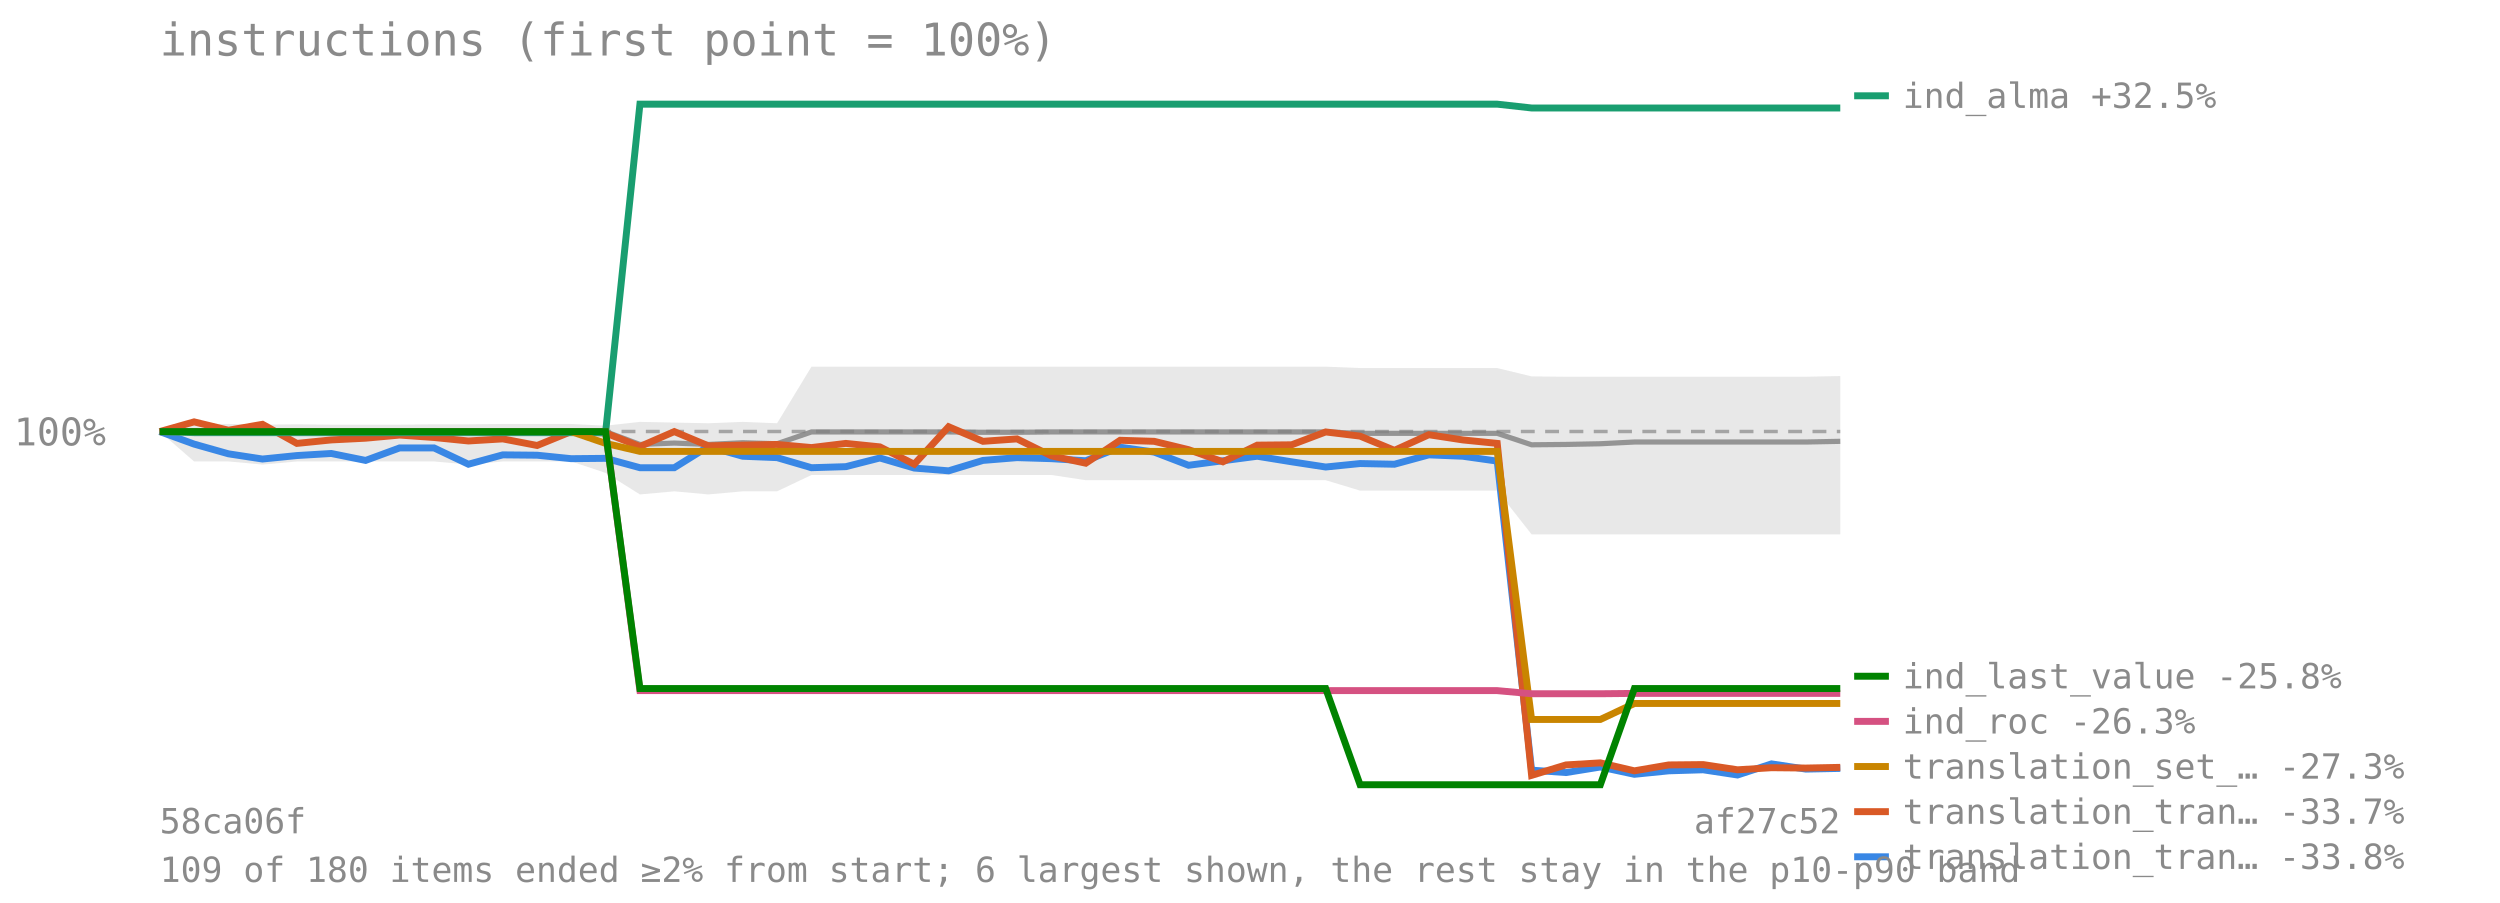
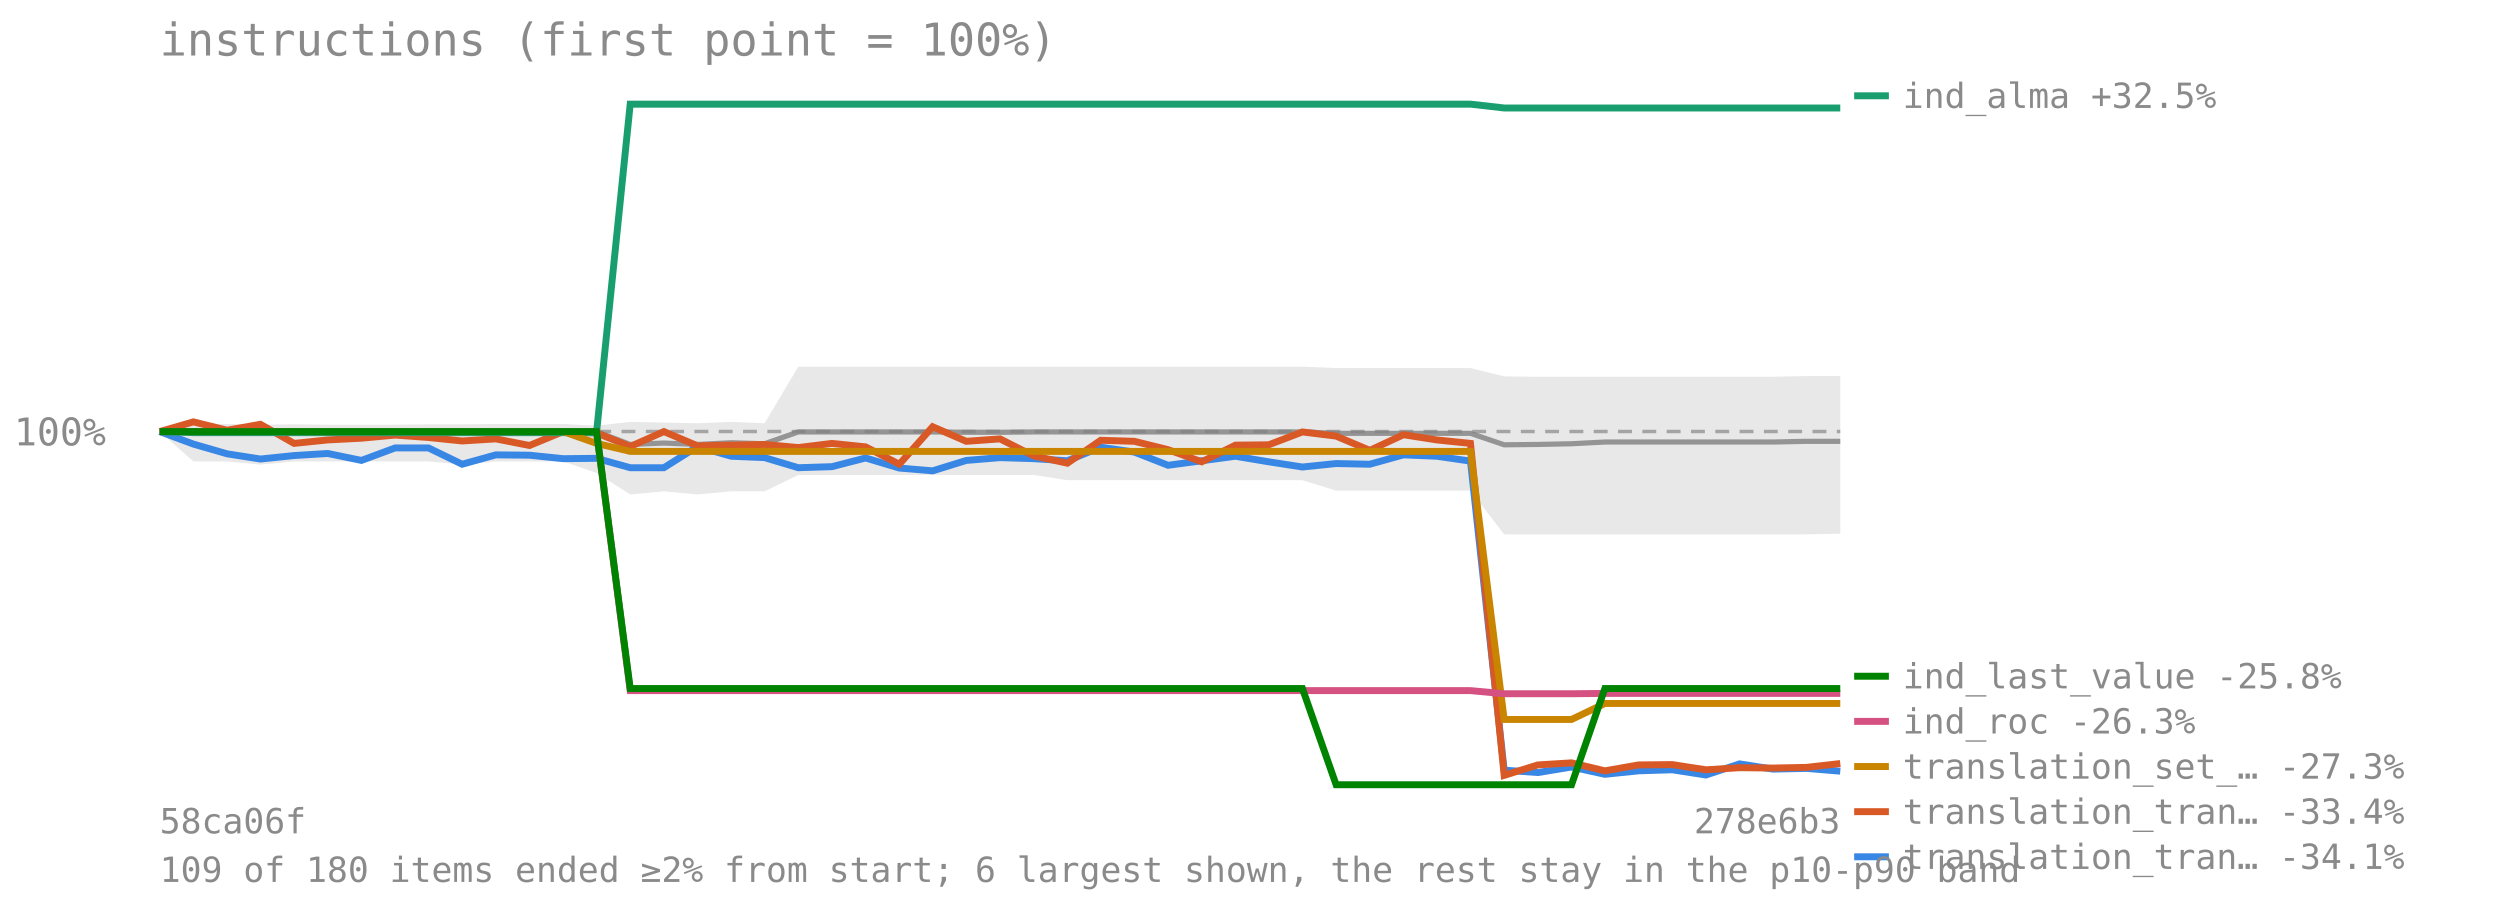
<svg xmlns="http://www.w3.org/2000/svg" viewBox="0 0 720 260" font-family="monospace" font-size="11">
  <text x="46" y="16" font-size="13" fill="#8a8a8a">instructions (first point = 100%)</text>
  <line x1="46" y1="124.273" x2="530" y2="124.273" stroke="#8a8a8a" stroke-opacity="0.7" stroke-dasharray="4 3" />
  <text x="4" y="128.273" fill="#8a8a8a">100%</text>
-   <polygon points="46.0,124.3 55.9,122.1 65.8,122.1 75.6,122.3 85.5,122.2 95.4,122.3 105.3,122.3 115.1,122.3 125.0,122.2 134.9,122.2 144.8,122.1 154.7,122.1 164.5,122.1 174.4,122.6 184.3,121.5 194.2,121.7 204.0,121.9 213.9,121.5 223.8,121.9 233.7,105.6 243.6,105.6 253.4,105.6 263.3,105.6 273.2,105.6 283.1,105.6 292.9,105.6 302.8,105.6 312.7,105.6 322.6,105.6 332.4,105.6 342.3,105.6 352.2,105.6 362.1,105.6 372.0,105.6 381.8,105.6 391.7,106.0 401.6,106.0 411.5,106.0 421.3,106.0 431.2,106.0 441.1,108.4 451.0,108.5 460.9,108.5 470.7,108.5 480.6,108.5 490.5,108.5 500.4,108.5 510.2,108.5 520.1,108.5 530.0,108.3 530.0,153.9 520.1,153.9 510.2,153.9 500.4,153.9 490.5,153.9 480.6,153.9 470.7,153.9 460.9,153.9 451.0,153.9 441.1,153.9 431.2,141.3 421.3,141.3 411.5,141.3 401.6,141.3 391.7,141.3 381.8,138.3 372.0,138.3 362.1,138.3 352.2,138.3 342.3,138.3 332.4,138.3 322.6,138.3 312.7,138.3 302.8,136.8 292.9,136.8 283.1,136.8 273.2,136.8 263.3,136.8 253.4,136.8 243.6,136.8 233.7,136.8 223.8,141.5 213.9,141.5 204.0,142.4 194.2,141.5 184.3,142.4 174.4,136.2 164.5,132.9 154.7,132.9 144.8,132.9 134.9,133.8 125.0,132.9 115.1,132.9 105.3,132.9 95.4,132.9 85.5,132.9 75.6,133.8 65.8,132.9 55.9,132.9 46.0,124.3" fill="#808080" fill-opacity="0.18" />
-   <polyline points="46.0,124.3 55.9,124.3 65.8,124.3 75.6,124.3 85.5,124.3 95.4,124.3 105.3,124.3 115.1,124.3 125.0,124.3 134.9,124.3 144.8,124.3 154.7,124.3 164.5,124.3 174.4,124.3 184.3,128.0 194.2,127.6 204.0,128.0 213.9,127.5 223.8,127.8 233.7,124.4 243.6,124.4 253.4,124.4 263.3,124.4 273.2,124.4 283.1,124.5 292.9,124.5 302.8,124.4 312.7,124.4 322.6,124.4 332.4,124.4 342.3,124.4 352.2,124.4 362.1,124.4 372.0,124.4 381.8,124.4 391.7,124.8 401.6,124.8 411.5,124.8 421.3,124.8 431.2,124.8 441.1,128.1 451.0,128.0 460.9,127.8 470.7,127.3 480.6,127.3 490.5,127.3 500.4,127.3 510.2,127.3 520.1,127.3 530.0,127.1" fill="none" stroke="#808080" stroke-width="1.5" stroke-opacity="0.8" />
-   <polyline points="46.0,124.3 55.9,127.9 65.8,130.7 75.6,132.2 85.5,131.2 95.4,130.6 105.3,132.6 115.1,129.0 125.0,129.0 134.9,133.7 144.8,131.0 154.7,131.1 164.5,132.1 174.4,132.0 184.3,134.7 194.2,134.7 204.0,128.6 213.9,131.4 223.8,131.8 233.7,134.7 243.6,134.4 253.4,131.9 263.3,134.8 273.2,135.6 283.1,132.6 292.9,131.8 302.8,132.1 312.7,132.7 322.6,128.8 332.4,130.2 342.3,134.0 352.2,132.7 362.1,131.4 372.0,133.0 381.8,134.5 391.7,133.5 401.6,133.7 411.5,131.0 421.3,131.4 431.2,132.8 441.1,221.8 451.0,222.5 460.9,220.9 470.7,223.0 480.6,222.0 490.5,221.7 500.4,223.2 510.2,220.0 520.1,221.5 530.0,221.3" fill="none" stroke="#3987e5" stroke-width="2" />
+   <polygon points="46.0,124.3 55.7,122.1 65.4,122.1 75.0,122.3 84.7,122.2 94.4,122.3 104.1,122.3 113.8,122.3 123.4,122.2 133.1,122.2 142.8,122.1 152.5,122.1 162.2,122.1 171.8,122.6 181.5,121.5 191.2,121.7 200.9,121.9 210.6,121.5 220.2,121.9 229.9,105.6 239.6,105.6 249.3,105.6 259.0,105.6 268.6,105.6 278.3,105.6 288.0,105.6 297.7,105.6 307.4,105.6 317.0,105.6 326.7,105.6 336.4,105.6 346.1,105.6 355.8,105.6 365.4,105.6 375.1,105.6 384.8,106.0 394.5,106.0 404.2,106.0 413.8,106.0 423.5,106.0 433.2,108.4 442.9,108.5 452.6,108.5 462.2,108.5 471.9,108.5 481.6,108.5 491.3,108.5 501.0,108.5 510.6,108.5 520.3,108.3 530.0,108.3 530.0,153.7 520.3,153.9 510.6,153.9 501.0,153.9 491.3,153.9 481.6,153.9 471.9,153.9 462.2,153.9 452.6,153.9 442.9,153.9 433.2,153.9 423.5,141.3 413.8,141.3 404.2,141.3 394.5,141.3 384.8,141.3 375.1,138.3 365.4,138.3 355.8,138.3 346.1,138.3 336.4,138.3 326.7,138.3 317.0,138.3 307.4,138.3 297.7,136.8 288.0,136.8 278.3,136.8 268.6,136.8 259.0,136.8 249.3,136.8 239.6,136.8 229.9,136.8 220.2,141.5 210.6,141.5 200.9,142.4 191.2,141.5 181.5,142.4 171.8,136.2 162.2,132.9 152.5,132.9 142.8,132.9 133.1,133.8 123.4,132.9 113.8,132.9 104.1,132.9 94.4,132.9 84.7,132.9 75.0,133.8 65.4,132.9 55.7,132.9 46.0,124.3" fill="#808080" fill-opacity="0.18" />
+   <polyline points="46.0,124.3 55.7,124.3 65.4,124.3 75.0,124.3 84.7,124.3 94.4,124.3 104.1,124.3 113.8,124.3 123.4,124.3 133.1,124.3 142.8,124.3 152.5,124.3 162.2,124.3 171.8,124.3 181.5,128.0 191.2,127.6 200.9,128.0 210.6,127.5 220.2,127.8 229.9,124.4 239.6,124.4 249.3,124.4 259.0,124.4 268.6,124.4 278.3,124.5 288.0,124.5 297.7,124.4 307.4,124.4 317.0,124.4 326.7,124.4 336.4,124.4 346.1,124.4 355.8,124.4 365.4,124.4 375.1,124.4 384.8,124.8 394.5,124.8 404.2,124.8 413.8,124.8 423.5,124.8 433.2,128.1 442.9,128.0 452.6,127.8 462.2,127.3 471.9,127.3 481.6,127.3 491.3,127.3 501.0,127.3 510.6,127.3 520.3,127.1 530.0,127.1" fill="none" stroke="#808080" stroke-width="1.5" stroke-opacity="0.8" />
+   <polyline points="46.0,124.3 55.7,127.9 65.4,130.7 75.0,132.2 84.7,131.2 94.4,130.6 104.1,132.6 113.8,129.0 123.4,129.0 133.1,133.7 142.8,131.0 152.5,131.1 162.2,132.1 171.8,132.0 181.5,134.7 191.2,134.7 200.9,128.6 210.6,131.4 220.2,131.8 229.9,134.7 239.6,134.4 249.3,131.9 259.0,134.8 268.6,135.6 278.3,132.6 288.0,131.8 297.7,132.1 307.4,132.7 317.0,128.8 326.7,130.2 336.4,134.0 346.1,132.7 355.8,131.4 365.4,133.0 375.1,134.5 384.8,133.5 394.5,133.7 404.2,131.0 413.8,131.4 423.5,132.8 433.2,221.8 442.9,222.5 452.6,220.9 462.2,223.0 471.9,222.0 481.6,221.7 491.3,223.2 501.0,220.0 510.6,221.5 520.3,221.3 530.0,222.1" fill="none" stroke="#3987e5" stroke-width="2" />
  <line x1="534" y1="246.756" x2="544" y2="246.756" stroke="#3987e5" stroke-width="2" />
-   <text x="548" y="250.256" fill="#8a8a8a" font-size="10">translation_tran… -33.8%</text>
-   <polyline points="46.0,124.3 55.9,121.5 65.8,123.9 75.6,122.2 85.5,127.7 95.4,126.7 105.3,126.2 115.1,125.3 125.0,126.0 134.9,127.0 144.8,126.4 154.7,128.3 164.5,124.3 174.4,124.7 184.3,128.6 194.2,124.3 204.0,128.4 213.9,128.2 223.8,128.0 233.7,128.9 243.6,127.7 253.4,128.7 263.3,133.7 273.2,122.9 283.1,127.1 292.9,126.4 302.8,131.3 312.7,133.4 322.6,126.8 332.4,127.1 342.3,129.5 352.2,133.0 362.1,128.2 372.0,128.1 381.8,124.4 391.7,125.6 401.6,129.7 411.5,125.2 421.3,126.7 431.2,127.7 441.1,223.3 451.0,220.3 460.9,219.7 470.7,222.0 480.6,220.3 490.5,220.2 500.4,221.7 510.2,221.1 520.1,221.2 530.0,221.0" fill="none" stroke="#d95926" stroke-width="2" />
+   <text x="548" y="250.256" fill="#8a8a8a" font-size="10">translation_tran… -34.1%</text>
+   <polyline points="46.0,124.3 55.7,121.5 65.4,123.9 75.0,122.2 84.7,127.7 94.4,126.7 104.1,126.2 113.8,125.3 123.4,126.0 133.1,127.0 142.8,126.4 152.5,128.3 162.2,124.3 171.8,124.7 181.5,128.6 191.2,124.3 200.9,128.4 210.6,128.2 220.2,128.0 229.9,128.9 239.6,127.7 249.3,128.7 259.0,133.7 268.6,122.9 278.3,127.1 288.0,126.4 297.7,131.3 307.4,133.4 317.0,126.8 326.7,127.1 336.4,129.5 346.1,133.0 355.8,128.2 365.4,128.1 375.1,124.4 384.8,125.6 394.5,129.7 404.2,125.2 413.8,126.7 423.5,127.7 433.2,223.3 442.9,220.3 452.6,219.7 462.2,222.0 471.9,220.3 481.6,220.2 491.3,221.7 501.0,221.1 510.6,221.2 520.3,221.0 530.0,219.9" fill="none" stroke="#d95926" stroke-width="2" />
  <line x1="534" y1="233.756" x2="544" y2="233.756" stroke="#d95926" stroke-width="2" />
-   <text x="548" y="237.256" fill="#8a8a8a" font-size="10">translation_tran… -33.7%</text>
-   <polyline points="46.0,124.3 55.9,124.6 65.8,124.6 75.6,124.6 85.5,124.6 95.4,124.6 105.3,124.6 115.1,124.6 125.0,124.6 134.9,124.6 144.8,124.6 154.7,124.6 164.5,124.6 174.4,124.6 184.3,30.0 194.2,30.0 204.0,30.0 213.9,30.0 223.8,30.0 233.7,30.0 243.6,30.0 253.4,30.0 263.3,30.0 273.2,30.0 283.1,30.0 292.9,30.0 302.8,30.0 312.7,30.0 322.6,30.0 332.4,30.0 342.3,30.0 352.2,30.0 362.1,30.0 372.0,30.0 381.8,30.0 391.7,30.0 401.6,30.0 411.5,30.0 421.3,30.0 431.2,30.0 441.1,31.1 451.0,31.1 460.9,31.1 470.7,31.1 480.6,31.1 490.5,31.1 500.4,31.1 510.2,31.1 520.1,31.1 530.0,31.1" fill="none" stroke="#199e70" stroke-width="2" />
+   <text x="548" y="237.256" fill="#8a8a8a" font-size="10">translation_tran… -33.4%</text>
+   <polyline points="46.0,124.3 55.7,124.6 65.4,124.6 75.0,124.6 84.7,124.6 94.4,124.6 104.1,124.6 113.8,124.6 123.4,124.6 133.1,124.6 142.8,124.6 152.5,124.6 162.2,124.6 171.8,124.6 181.5,30.0 191.2,30.0 200.9,30.0 210.6,30.0 220.2,30.0 229.9,30.0 239.6,30.0 249.3,30.0 259.0,30.0 268.6,30.0 278.3,30.0 288.0,30.0 297.7,30.0 307.4,30.0 317.0,30.0 326.7,30.0 336.4,30.0 346.1,30.0 355.8,30.0 365.4,30.0 375.1,30.0 384.8,30.0 394.5,30.0 404.2,30.0 413.8,30.0 423.5,30.0 433.2,31.1 442.9,31.1 452.6,31.1 462.2,31.1 471.9,31.1 481.6,31.1 491.3,31.1 501.0,31.1 510.6,31.1 520.3,31.1 530.0,31.1" fill="none" stroke="#199e70" stroke-width="2" />
  <line x1="534" y1="27.588" x2="544" y2="27.588" stroke="#199e70" stroke-width="2" />
  <text x="548" y="31.088" fill="#8a8a8a" font-size="10">ind_alma +32.5%</text>
-   <polyline points="46.0,124.3 55.9,124.3 65.8,124.3 75.6,124.3 85.5,124.3 95.4,124.3 105.3,124.3 115.1,124.3 125.0,124.3 134.9,124.3 144.8,124.3 154.7,124.3 164.5,124.3 174.4,127.7 184.3,130.0 194.2,130.0 204.0,130.0 213.9,130.0 223.8,130.0 233.7,130.0 243.6,130.0 253.4,130.0 263.3,130.0 273.2,130.0 283.1,130.0 292.9,130.0 302.8,130.0 312.7,130.0 322.6,130.0 332.4,130.0 342.3,130.0 352.2,130.0 362.1,130.0 372.0,130.0 381.8,130.0 391.7,130.0 401.6,130.0 411.5,130.0 421.3,130.0 431.2,130.0 441.1,207.2 451.0,207.2 460.9,207.2 470.7,202.6 480.6,202.6 490.5,202.6 500.4,202.6 510.2,202.6 520.1,202.6 530.0,202.6" fill="none" stroke="#c98500" stroke-width="2" />
+   <polyline points="46.0,124.3 55.7,124.3 65.4,124.3 75.0,124.3 84.7,124.3 94.4,124.3 104.1,124.3 113.8,124.3 123.4,124.3 133.1,124.3 142.8,124.3 152.5,124.3 162.2,124.3 171.8,127.7 181.5,130.0 191.2,130.0 200.9,130.0 210.6,130.0 220.2,130.0 229.9,130.0 239.6,130.0 249.3,130.0 259.0,130.0 268.6,130.0 278.3,130.0 288.0,130.0 297.7,130.0 307.4,130.0 317.0,130.0 326.7,130.0 336.4,130.0 346.1,130.0 355.8,130.0 365.4,130.0 375.1,130.0 384.8,130.0 394.5,130.0 404.2,130.0 413.8,130.0 423.5,130.0 433.2,207.2 442.9,207.2 452.6,207.2 462.2,202.6 471.9,202.6 481.6,202.6 491.3,202.6 501.0,202.6 510.6,202.6 520.3,202.6 530.0,202.6" fill="none" stroke="#c98500" stroke-width="2" />
  <line x1="534" y1="220.756" x2="544" y2="220.756" stroke="#c98500" stroke-width="2" />
  <text x="548" y="224.256" fill="#8a8a8a" font-size="10">translation_set_… -27.3%</text>
-   <polyline points="46.0,124.3 55.9,124.3 65.8,124.3 75.6,124.3 85.5,124.3 95.4,124.3 105.3,124.3 115.1,124.3 125.0,124.3 134.9,124.3 144.8,124.3 154.7,124.3 164.5,124.3 174.4,124.3 184.3,198.9 194.2,198.9 204.0,198.9 213.9,198.9 223.8,198.9 233.7,198.9 243.6,198.9 253.4,198.9 263.3,198.9 273.2,198.9 283.1,198.9 292.9,198.9 302.8,198.9 312.7,198.9 322.6,198.9 332.4,198.9 342.3,198.9 352.2,198.9 362.1,198.9 372.0,198.9 381.8,198.9 391.7,198.9 401.6,198.9 411.5,198.9 421.3,198.9 431.2,198.9 441.1,199.8 451.0,199.8 460.9,199.8 470.7,199.7 480.6,199.7 490.5,199.7 500.4,199.7 510.2,199.7 520.1,199.7 530.0,199.7" fill="none" stroke="#d55181" stroke-width="2" />
+   <polyline points="46.0,124.3 55.7,124.3 65.4,124.3 75.0,124.3 84.7,124.3 94.4,124.3 104.1,124.3 113.8,124.3 123.4,124.3 133.1,124.3 142.8,124.3 152.5,124.3 162.2,124.3 171.8,124.3 181.5,198.9 191.2,198.9 200.9,198.9 210.6,198.9 220.2,198.9 229.9,198.9 239.6,198.9 249.3,198.9 259.0,198.9 268.6,198.9 278.3,198.9 288.0,198.9 297.7,198.9 307.4,198.9 317.0,198.9 326.7,198.9 336.4,198.9 346.1,198.9 355.8,198.9 365.4,198.9 375.1,198.9 384.8,198.9 394.5,198.9 404.2,198.9 413.8,198.9 423.5,198.9 433.2,199.8 442.9,199.8 452.6,199.8 462.2,199.7 471.9,199.7 481.6,199.7 491.3,199.7 501.0,199.7 510.6,199.7 520.3,199.7 530.0,199.7" fill="none" stroke="#d55181" stroke-width="2" />
  <line x1="534" y1="207.756" x2="544" y2="207.756" stroke="#d55181" stroke-width="2" />
  <text x="548" y="211.256" fill="#8a8a8a" font-size="10">ind_roc -26.3%</text>
-   <polyline points="46.0,124.3 55.9,124.3 65.8,124.3 75.6,124.3 85.5,124.3 95.4,124.3 105.3,124.3 115.1,124.3 125.0,124.3 134.9,124.3 144.8,124.3 154.7,124.3 164.5,124.3 174.4,124.3 184.3,198.3 194.2,198.3 204.0,198.3 213.9,198.3 223.8,198.3 233.7,198.3 243.6,198.3 253.4,198.3 263.3,198.3 273.2,198.3 283.1,198.3 292.9,198.3 302.8,198.3 312.7,198.3 322.6,198.3 332.4,198.3 342.3,198.3 352.2,198.3 362.1,198.3 372.0,198.3 381.8,198.3 391.7,226.0 401.6,226.0 411.5,226.0 421.3,226.0 431.2,226.0 441.1,226.0 451.0,226.0 460.9,226.0 470.7,198.3 480.6,198.3 490.5,198.3 500.4,198.3 510.2,198.3 520.1,198.3 530.0,198.3" fill="none" stroke="#008300" stroke-width="2" />
+   <polyline points="46.0,124.3 55.7,124.3 65.4,124.3 75.0,124.3 84.7,124.3 94.4,124.3 104.1,124.3 113.8,124.3 123.4,124.3 133.1,124.3 142.8,124.3 152.5,124.3 162.2,124.3 171.8,124.3 181.5,198.3 191.2,198.3 200.9,198.3 210.6,198.3 220.2,198.3 229.9,198.3 239.6,198.3 249.3,198.3 259.0,198.3 268.6,198.3 278.3,198.3 288.0,198.3 297.7,198.3 307.4,198.3 317.0,198.3 326.7,198.3 336.4,198.3 346.1,198.3 355.8,198.3 365.4,198.3 375.1,198.3 384.8,226.0 394.5,226.0 404.2,226.0 413.8,226.0 423.5,226.0 433.2,226.0 442.9,226.0 452.6,226.0 462.2,198.3 471.9,198.3 481.6,198.3 491.3,198.3 501.0,198.3 510.6,198.3 520.3,198.3 530.0,198.3" fill="none" stroke="#008300" stroke-width="2" />
  <line x1="534" y1="194.756" x2="544" y2="194.756" stroke="#008300" stroke-width="2" />
  <text x="548" y="198.256" fill="#8a8a8a" font-size="10">ind_last_value -25.8%</text>
  <text x="46" y="240" fill="#8a8a8a" font-size="10">58ca06f</text>
-   <text x="530" y="240" fill="#8a8a8a" font-size="10" text-anchor="end">af27c52</text>
+   <text x="530" y="240" fill="#8a8a8a" font-size="10" text-anchor="end">278e6b3</text>
  <text x="46" y="254" fill="#8a8a8a" font-size="10">109 of 180 items ended ≥2% from start; 6 largest shown, the rest stay in the p10-p90 band</text>
</svg>
